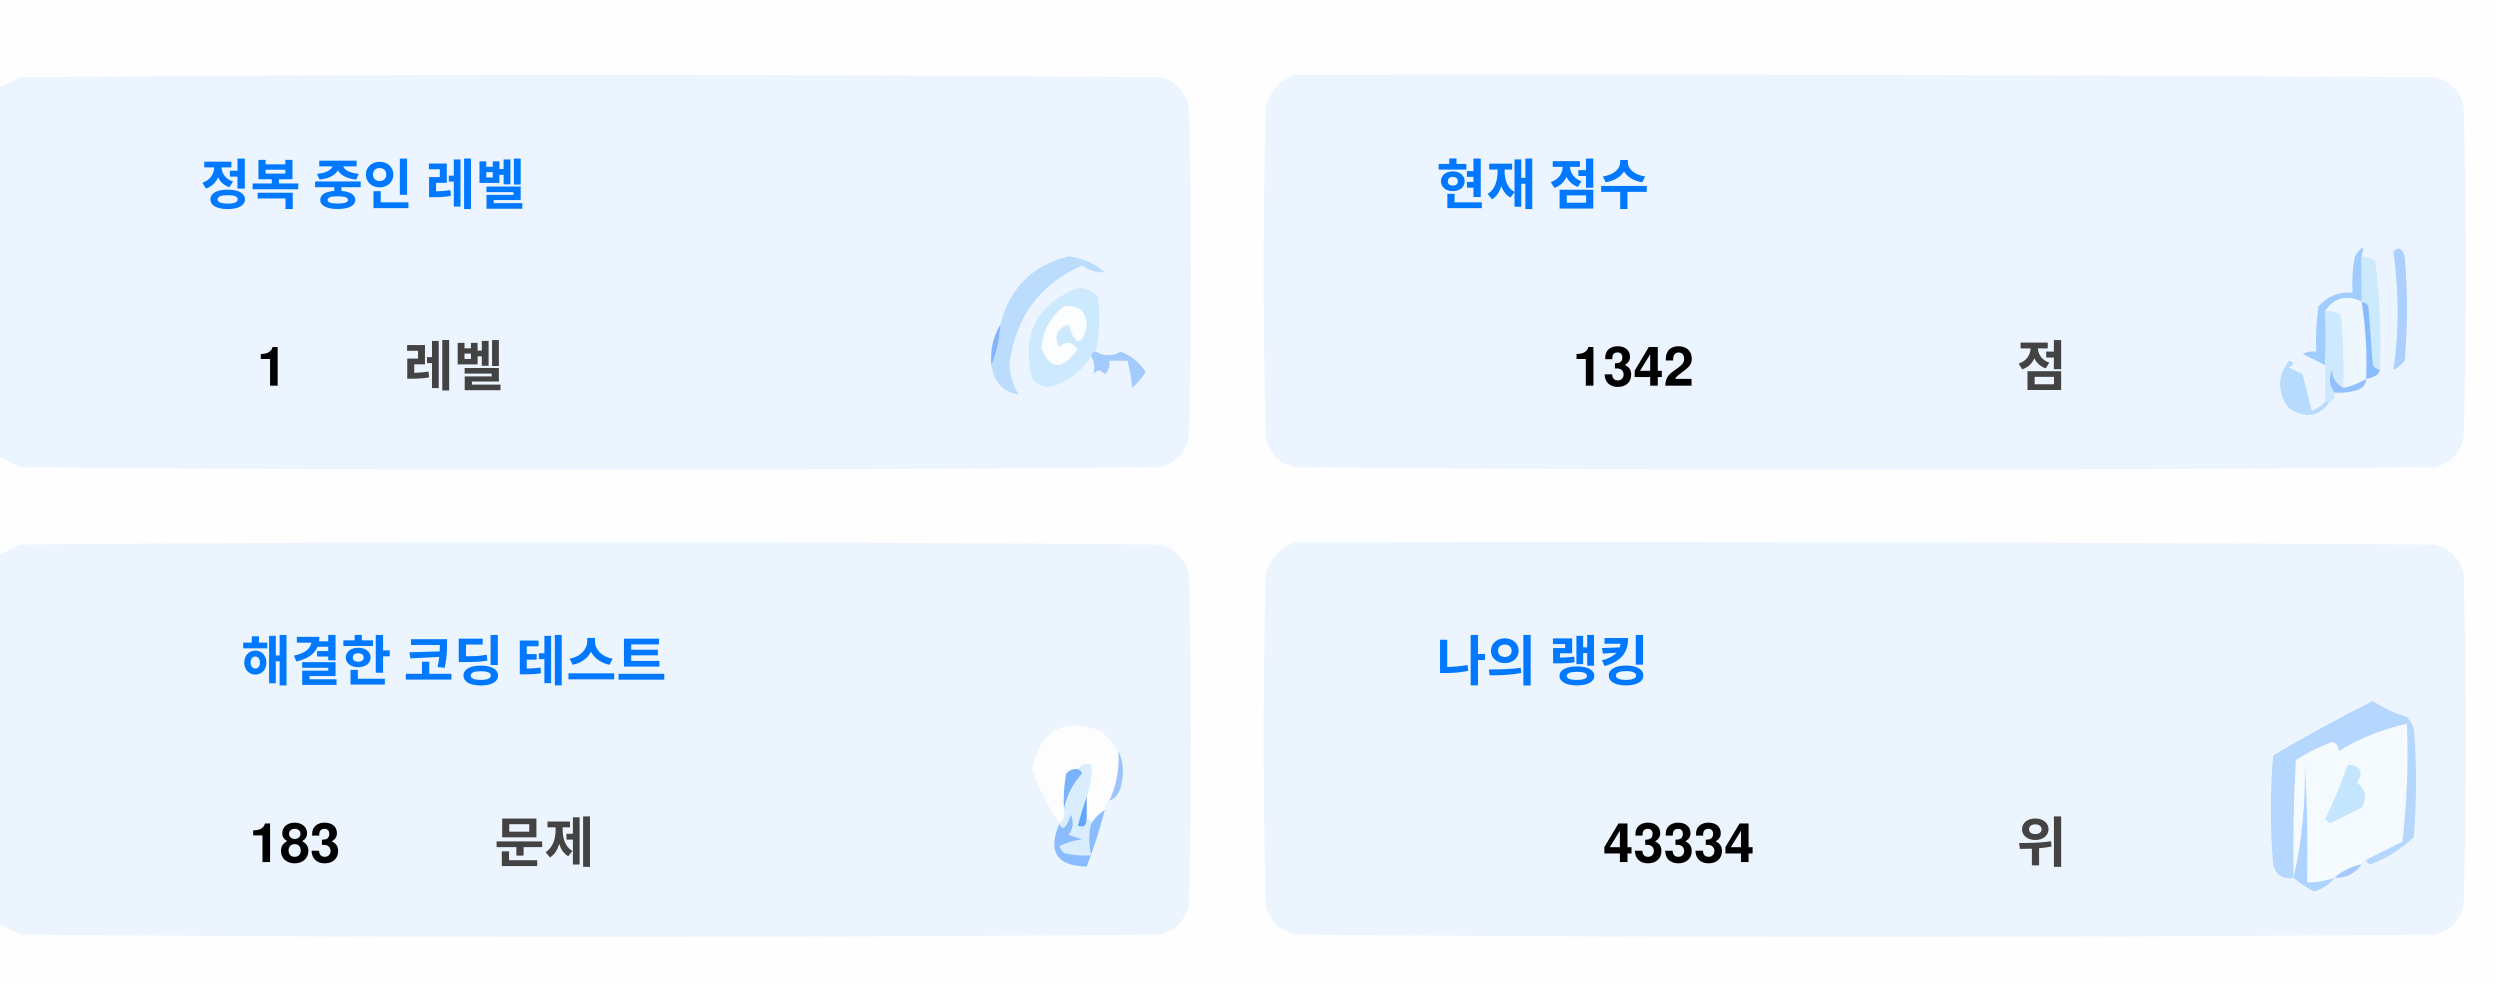
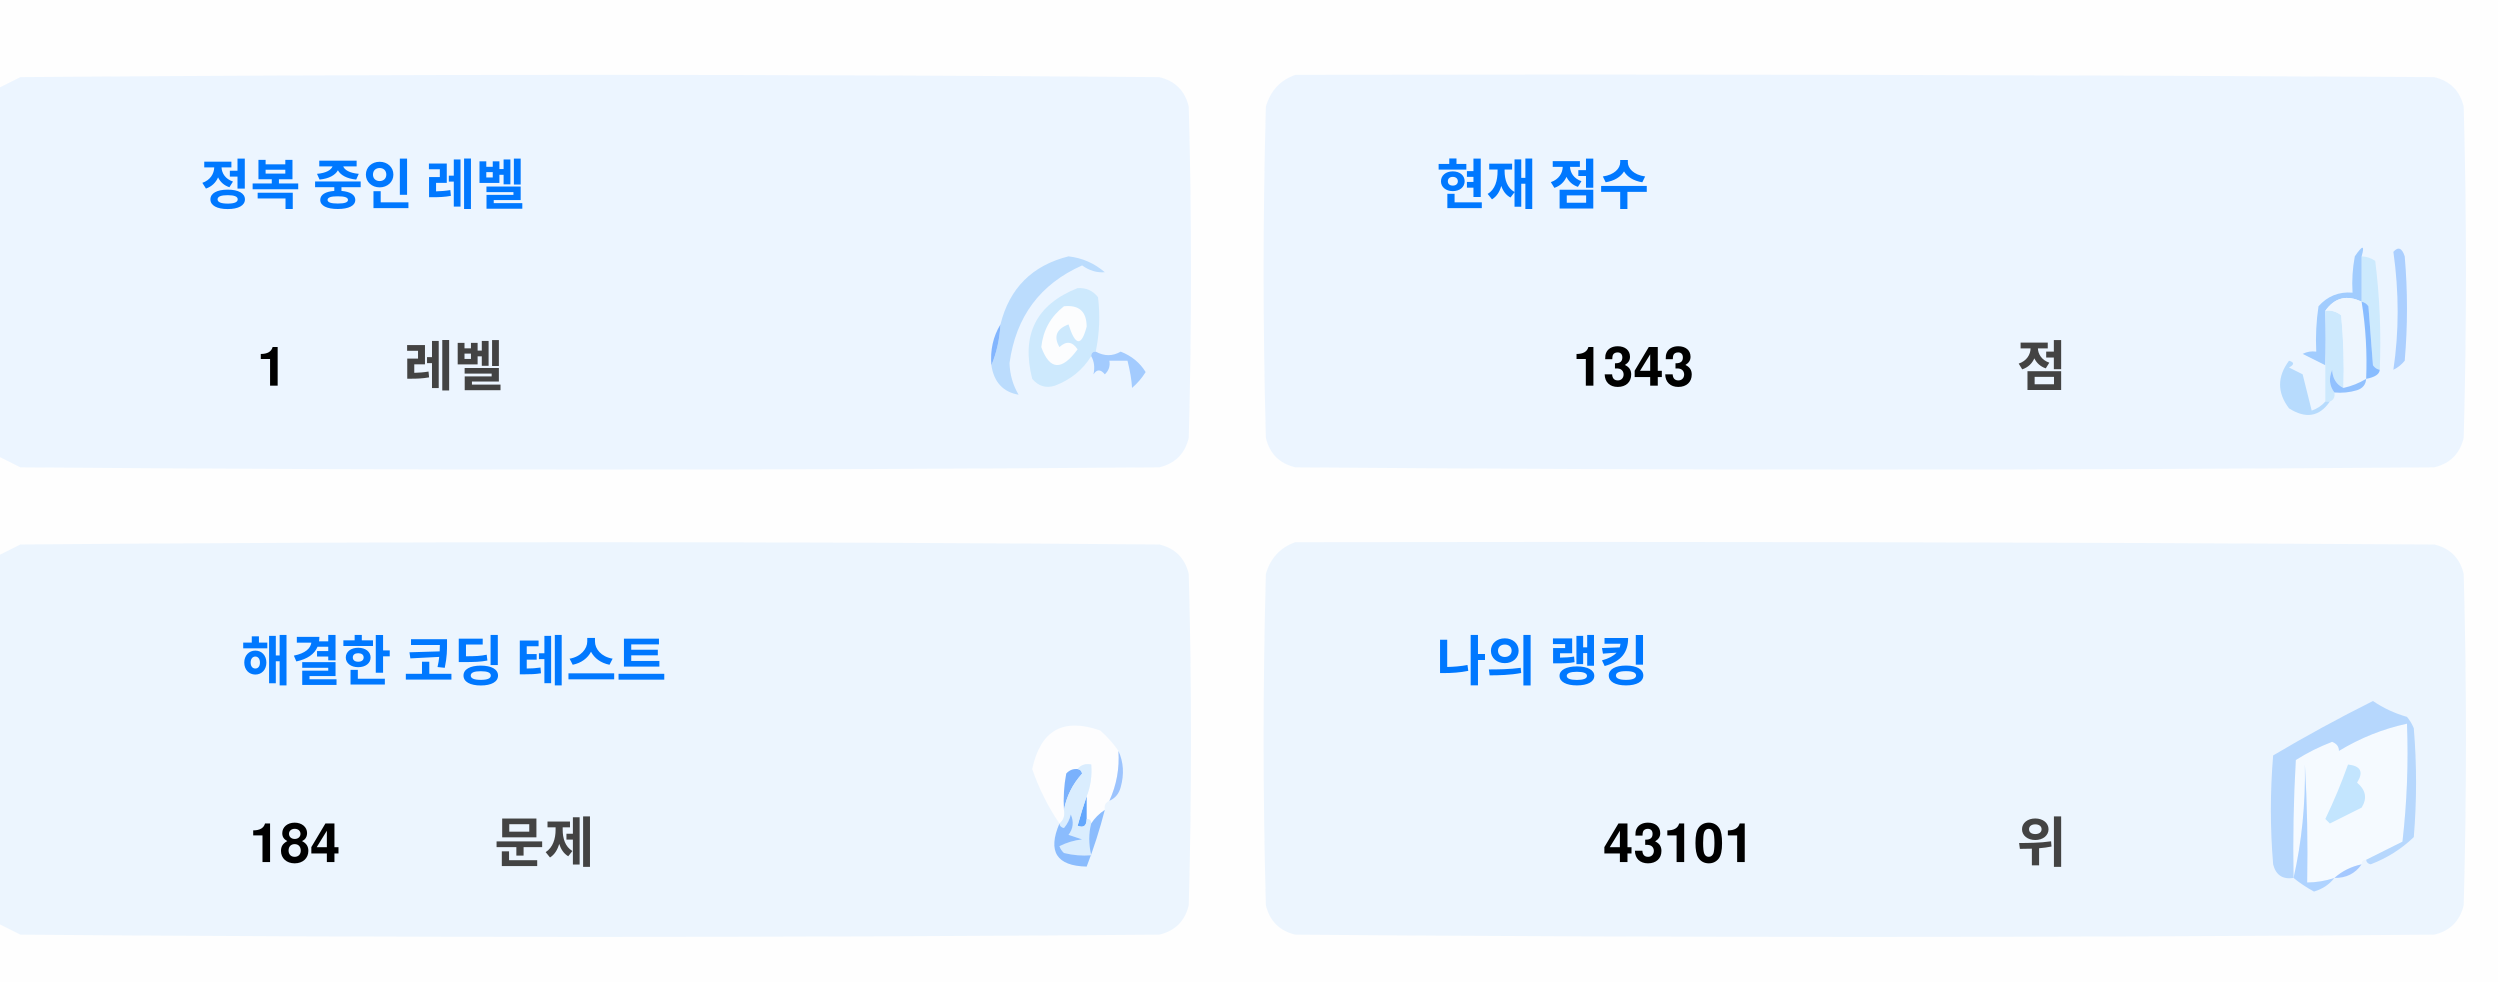
<svg xmlns="http://www.w3.org/2000/svg" version="1.1" width="551px" height="217px" style="shape-rendering:geometricPrecision; text-rendering:geometricPrecision; image-rendering:optimizeQuality; fill-rule:evenodd; clip-rule:evenodd">
  <style>.title {fill: #434343;font-size: 1rem;line-height: 1.5rem;font-weight: bold;font-family: -apple-system, BlinkMacSystemFont, Segoe UI, Helvetica, Arial, sans-serif, Apple Color Emoji, Segoe UI Emoji;}.desc {fill: #434343;font-size: 2.5rem;font-weight: bold;line-height: 1.5rem;font-family: -apple-system, BlinkMacSystemFont, Segoe UI, Helvetica, Arial, sans-serif, Apple Color Emoji, Segoe UI Emoji;}.desc-2 {fill: #434343;font-size: 1rem;font-weight: bold;line-height: 1.5rem;font-family: -apple-system, BlinkMacSystemFont, Segoe UI, Helvetica, Arial, sans-serif, Apple Color Emoji, Segoe UI Emoji;}.text, .desc {animation: twinkling 4s ease-in-out infinite;}@keyframes twinkling {40% { opacity: 1; }50% { opacity: 0.5; }60% { opacity: 1; }70% { opacity: 0.5; }80% { opacity: 1; }}</style>
  <g>
    <path style="opacity:1" fill="#fefefe" d="M -0.5,-0.5 C 183.167,-0.5 366.833,-0.5 550.5,-0.5C 550.5,71.833 550.5,144.167 550.5,216.5C 366.833,216.5 183.167,216.5 -0.5,216.5C -0.5,212.167 -0.5,207.833 -0.5,203.5C 1.14,204.32 2.807,205.153 4.5,206C 88.167,206.667 171.833,206.667 255.5,206C 259,205.167 261.167,203 262,199.5C 262.667,175.167 262.667,150.833 262,126.5C 261.167,123 259,120.833 255.5,120C 171.833,119.333 88.167,119.333 4.5,120C 2.807,120.847 1.14,121.68 -0.5,122.5C -0.5,115.167 -0.5,107.833 -0.5,100.5C 1.14,101.32 2.807,102.153 4.5,103C 88.167,103.667 171.833,103.667 255.5,103C 259,102.167 261.167,100 262,96.5C 262.667,72.167 262.667,47.833 262,23.5C 261.167,20 259,17.833 255.5,17C 171.833,16.333 88.167,16.333 4.5,17C 2.807,17.847 1.14,18.68 -0.5,19.5C -0.5,12.833 -0.5,6.167 -0.5,-0.5 Z" />
  </g>
  <g>
    <path style="opacity:1" fill="#ecf5ff" d="M -0.5,100.5 C -0.5,73.5 -0.5,46.5 -0.5,19.5C 1.14,18.68 2.807,17.847 4.5,17C 88.167,16.333 171.833,16.333 255.5,17C 259,17.833 261.167,20 262,23.5C 262.667,47.833 262.667,72.167 262,96.5C 261.167,100 259,102.167 255.5,103C 171.833,103.667 88.167,103.667 4.5,103C 2.807,102.153 1.14,101.32 -0.5,100.5 Z" />
  </g>
  <g>
    <path style="opacity:1" fill="#ecf5ff" d="M 285.5,16.5 C 369.167,16.333 452.834,16.5 536.5,17C 540,17.833 542.167,20 543,23.5C 543.667,47.833 543.667,72.167 543,96.5C 542.167,100 540,102.167 536.5,103C 452.833,103.667 369.167,103.667 285.5,103C 282,102.167 279.833,100 279,96.5C 278.333,72.167 278.333,47.833 279,23.5C 280.018,19.985 282.185,17.652 285.5,16.5 Z" />
  </g>
  <g>
    <path style="opacity:1" fill="#cdeafd" d="M 520.5,56.5 C 521.583,56.539 522.583,56.873 523.5,57.5C 524.498,65.472 524.831,73.472 524.5,81.5C 523.883,81.389 523.383,81.056 523,80.5C 522.667,76.167 522.333,71.833 522,67.5C 521.617,66.944 521.117,66.611 520.5,66.5C 520.5,63.167 520.5,59.833 520.5,56.5 Z" />
  </g>
  <g>
    <path style="opacity:1" fill="#abcfff" d="M 527.5,55.5 C 528.566,54.308 529.399,54.641 530,56.5C 530.667,64.167 530.667,71.833 530,79.5C 529.311,80.357 528.478,81.023 527.5,81.5C 528.758,73.08 528.758,64.414 527.5,55.5 Z" />
  </g>
  <g>
    <path style="opacity:1" fill="#bbdcfd" d="M 218.5,80.5 C 219.657,77.727 220.324,74.727 220.5,71.5C 222.49,63.51 227.49,58.51 235.5,56.5C 238.528,56.847 241.194,58.014 243.5,60C 241.744,60.141 240.078,59.641 238.5,58.5C 229.247,62.607 223.914,69.773 222.5,80C 222.565,82.526 223.232,84.859 224.5,87C 221.07,86.397 219.07,84.231 218.5,80.5 Z" />
  </g>
  <g>
    <path style="opacity:1" fill="#cde9fd" d="M 241.5,77.5 C 240.833,77.5 240.5,77.833 240.5,78.5C 238.628,81.529 235.961,83.695 232.5,85C 230.536,85.624 228.869,85.124 227.5,83.5C 225.021,73.791 228.354,67.124 237.5,63.5C 239.374,63.39 240.874,64.056 242,65.5C 242.497,69.524 242.331,73.524 241.5,77.5 Z" />
  </g>
  <g>
    <path style="opacity:1" fill="#fcfdfe" d="M 234.5,67.5 C 237.826,67.162 239.493,68.662 239.5,72C 238.334,76.434 237,76.267 235.5,71.5C 232.832,72.515 232.166,74.182 233.5,76.5C 235.017,75.089 236.351,75.256 237.5,77C 234.006,81.771 231.34,81.605 229.5,76.5C 229.904,72.771 231.571,69.771 234.5,67.5 Z" />
  </g>
  <g>
    <path style="opacity:1" fill="#a1ccfe" d="M 520.5,56.5 C 520.5,59.833 520.5,63.167 520.5,66.5C 517.238,64.922 514.572,65.589 512.5,68.5C 512.617,72.81 512.617,76.81 512.5,80.5C 510.86,79.68 509.193,78.847 507.5,78C 508.448,77.517 509.448,77.35 510.5,77.5C 510.335,74.15 510.502,70.817 511,67.5C 512.995,65.253 515.495,64.253 518.5,64.5C 518.336,61.813 518.503,59.146 519,56.5C 520.731,53.969 521.231,53.969 520.5,56.5 Z" />
  </g>
  <g>
    <path style="opacity:1" fill="#cde9fd" d="M 512.5,68.5 C 513.822,68.33 514.989,68.663 516,69.5C 516.499,74.823 516.666,80.156 516.5,85.5C 514.955,84.77 514.122,83.437 514,81.5C 513.22,83.387 513.387,85.054 514.5,86.5C 514.672,87.492 514.338,88.158 513.5,88.5C 513.167,88.5 512.833,88.5 512.5,88.5C 512.5,85.833 512.5,83.167 512.5,80.5C 512.617,76.81 512.617,72.81 512.5,68.5 Z" />
  </g>
  <g>
    <path style="opacity:1" fill="#eef6fe" d="M 520.5,66.5 C 521.407,72.106 521.74,77.773 521.5,83.5C 519.95,84.441 518.284,85.108 516.5,85.5C 516.666,80.156 516.499,74.823 516,69.5C 514.989,68.663 513.822,68.33 512.5,68.5C 514.572,65.589 517.238,64.922 520.5,66.5 Z" />
  </g>
  <g>
    <path style="opacity:1" fill="#88bcff" d="M 520.5,66.5 C 521.117,66.611 521.617,66.944 522,67.5C 522.333,71.833 522.667,76.167 523,80.5C 523.383,81.056 523.883,81.389 524.5,81.5C 524.445,82.469 523.445,83.136 521.5,83.5C 521.74,77.773 521.407,72.106 520.5,66.5 Z" />
  </g>
  <g>
    <path style="opacity:1" fill="#82b5fe" d="M 220.5,71.5 C 220.324,74.727 219.657,77.727 218.5,80.5C 218.215,77.171 218.882,74.171 220.5,71.5 Z" />
  </g>
  <g>
    <path style="opacity:1" fill="#a3cbfe" d="M 240.5,78.5 C 240.5,77.833 240.833,77.5 241.5,77.5C 243.391,78.536 245.224,78.536 247,77.5C 249.391,78.429 251.225,79.929 252.5,82C 251.681,83.319 250.681,84.486 249.5,85.5C 249.409,83.777 249.075,81.777 248.5,79.5C 247.167,79.5 245.833,79.5 244.5,79.5C 244.719,80.675 244.386,81.675 243.5,82.5C 242.575,81.359 241.741,81.359 241,82.5C 241.331,80.981 241.164,79.648 240.5,78.5 Z" />
  </g>
  <g>
    <path style="opacity:1" fill="#b7dbfd" d="M 512.5,88.5 C 512.833,88.5 513.167,88.5 513.5,88.5C 511.199,91.857 508.199,92.357 504.5,90C 501.872,86.535 501.872,83.035 504.5,79.5C 505.696,79.846 505.696,80.346 504.5,81C 505.5,81.5 506.5,82 507.5,82.5C 508.167,85.167 508.833,87.833 509.5,90.5C 510.739,90.058 511.739,89.391 512.5,88.5 Z" />
  </g>
  <g>
    <path style="opacity:1" fill="#92c1fe" d="M 516.5,85.5 C 518.284,85.108 519.95,84.441 521.5,83.5C 521.423,84.75 520.756,85.583 519.5,86C 517.866,86.493 516.199,86.66 514.5,86.5C 513.387,85.054 513.22,83.387 514,81.5C 514.122,83.437 514.955,84.77 516.5,85.5 Z" />
  </g>
  <g>
    <path style="opacity:1" fill="#ecf5fe" d="M -0.5,203.5 C -0.5,176.5 -0.5,149.5 -0.5,122.5C 1.14,121.68 2.807,120.847 4.5,120C 88.167,119.333 171.833,119.333 255.5,120C 259,120.833 261.167,123 262,126.5C 262.667,150.833 262.667,175.167 262,199.5C 261.167,203 259,205.167 255.5,206C 171.833,206.667 88.167,206.667 4.5,206C 2.807,205.153 1.14,204.32 -0.5,203.5 Z" />
  </g>
  <g>
    <path style="opacity:1" fill="#ecf5fe" d="M 285.5,119.5 C 369.167,119.333 452.834,119.5 536.5,120C 540,120.833 542.167,123 543,126.5C 543.667,150.833 543.667,175.167 543,199.5C 542.167,203 540,205.167 536.5,206C 452.833,206.667 369.167,206.667 285.5,206C 282,205.167 279.833,203 279,199.5C 278.333,175.167 278.333,150.833 279,126.5C 280.018,122.985 282.185,120.652 285.5,119.5 Z" />
  </g>
  <g>
    <path style="opacity:1" fill="#fdfdfe" d="M 246.5,165.5 C 246.758,169.367 246.092,173.034 244.5,176.5C 243.662,176.842 243.328,177.508 243.5,178.5C 242.272,179.306 241.272,180.306 240.5,181.5C 240.5,180.833 240.167,180.5 239.5,180.5C 239.5,178.833 239.5,177.167 239.5,175.5C 240.369,173.283 240.702,170.95 240.5,168.5C 239.209,168.263 238.209,168.596 237.5,169.5C 236.504,169.414 235.671,169.748 235,170.5C 234.503,173.146 234.336,175.813 234.5,178.5C 234.737,179.791 234.404,180.791 233.5,181.5C 230.986,177.806 228.986,173.806 227.5,169.5C 229.309,160.957 234.309,158.124 242.5,161C 244.07,162.397 245.404,163.897 246.5,165.5 Z" />
  </g>
  <g>
    <path style="opacity:1" fill="#f5faff" d="M 521.5,189.5 C 520.833,189.5 520.5,189.833 520.5,190.5C 518.181,190.992 516.181,191.992 514.5,193.5C 512.565,194.15 510.565,194.483 508.5,194.5C 508.666,185.827 508.5,177.16 508,168.5C 508.141,177.227 507.308,185.56 505.5,193.5C 505.334,184.827 505.5,176.16 506,167.5C 508.527,165.903 511.194,164.57 514,163.5C 515.011,163.892 515.511,164.559 515.5,165.5C 520.21,162.641 525.21,160.641 530.5,159.5C 530.831,168.192 530.498,176.859 529.5,185.5C 526.807,186.847 524.14,188.18 521.5,189.5 Z" />
  </g>
  <g>
    <path style="opacity:1" fill="#b6d7fd" d="M 521.5,189.5 C 524.14,188.18 526.807,186.847 529.5,185.5C 530.498,176.859 530.831,168.192 530.5,159.5C 525.21,160.641 520.21,162.641 515.5,165.5C 515.511,164.559 515.011,163.892 514,163.5C 511.194,164.57 508.527,165.903 506,167.5C 505.5,176.16 505.334,184.827 505.5,193.5C 503.089,193.863 501.589,192.863 501,190.5C 500.333,182.5 500.333,174.5 501,166.5C 508.173,162.246 515.507,158.246 523,154.5C 525.304,156.068 527.804,157.235 530.5,158C 531.126,158.75 531.626,159.584 532,160.5C 532.667,168.5 532.667,176.5 532,184.5C 529.292,187.111 526.125,189.111 522.5,190.5C 521.893,190.376 521.56,190.043 521.5,189.5 Z" />
  </g>
  <g>
    <path style="opacity:1" fill="#c3e5fe" d="M 517.5,168.5 C 520.317,168.801 520.984,170.134 519.5,172.5C 521.439,174.122 521.772,175.956 520.5,178C 518.167,179.167 515.833,180.333 513.5,181.5C 513.167,181.167 512.833,180.833 512.5,180.5C 514.414,176.515 516.081,172.515 517.5,168.5 Z" />
  </g>
  <g>
    <path style="opacity:1" fill="#7ab1fc" d="M 237.5,169.5 C 238.043,169.56 238.376,169.893 238.5,170.5C 236.395,172.836 235.062,175.503 234.5,178.5C 234.336,175.813 234.503,173.146 235,170.5C 235.671,169.748 236.504,169.414 237.5,169.5 Z" />
  </g>
  <g>
    <path style="opacity:1" fill="#afd3ff" d="M 514.5,193.5 C 513.378,194.947 511.878,195.947 510,196.5C 508.348,195.601 506.848,194.601 505.5,193.5C 507.308,185.56 508.141,177.227 508,168.5C 508.5,177.16 508.666,185.827 508.5,194.5C 510.565,194.483 512.565,194.15 514.5,193.5 Z" />
  </g>
  <g>
    <path style="opacity:1" fill="#9cc3fd" d="M 246.5,165.5 C 247.634,167.966 247.801,170.633 247,173.5C 246.623,174.942 245.79,175.942 244.5,176.5C 246.092,173.034 246.758,169.367 246.5,165.5 Z" />
  </g>
  <g>
    <path style="opacity:1" fill="#62a6fc" d="M 239.5,175.5 C 239.5,177.167 239.5,178.833 239.5,180.5C 239.483,182.028 238.816,182.528 237.5,182C 238.117,179.723 238.784,177.556 239.5,175.5 Z" />
  </g>
  <g>
    <path style="opacity:1" fill="#daedfe" d="M 237.5,169.5 C 238.209,168.596 239.209,168.263 240.5,168.5C 240.702,170.95 240.369,173.283 239.5,175.5C 238.784,177.556 238.117,179.723 237.5,182C 238.816,182.528 239.483,182.028 239.5,180.5C 240.167,180.5 240.5,180.833 240.5,181.5C 239.918,183.669 239.918,186.002 240.5,188.5C 238.473,188.662 236.473,188.495 234.5,188C 234.043,187.586 233.709,187.086 233.5,186.5C 235.078,185.702 236.744,185.202 238.5,185C 237.5,184.667 236.5,184.333 235.5,184C 236.554,182.612 236.72,181.112 236,179.5C 235.751,180.624 235.251,181.624 234.5,182.5C 233.893,182.376 233.56,182.043 233.5,181.5C 234.404,180.791 234.737,179.791 234.5,178.5C 235.062,175.503 236.395,172.836 238.5,170.5C 238.376,169.893 238.043,169.56 237.5,169.5 Z" />
  </g>
  <g>
    <path style="opacity:1" fill="#8bbcfd" d="M 243.5,178.5 C 242.395,182.803 241.062,186.969 239.5,191C 232.857,190.847 230.857,187.68 233.5,181.5C 233.56,182.043 233.893,182.376 234.5,182.5C 235.251,181.624 235.751,180.624 236,179.5C 236.72,181.112 236.554,182.612 235.5,184C 236.5,184.333 237.5,184.667 238.5,185C 236.744,185.202 235.078,185.702 233.5,186.5C 233.709,187.086 234.043,187.586 234.5,188C 236.473,188.495 238.473,188.662 240.5,188.5C 239.918,186.002 239.918,183.669 240.5,181.5C 241.272,180.306 242.272,179.306 243.5,178.5 Z" />
  </g>
  <g>
    <path style="opacity:1" fill="#a4c8ff" d="M 520.5,190.5 C 519.089,192.539 517.089,193.539 514.5,193.5C 516.181,191.992 518.181,190.992 520.5,190.5 Z" />
  </g>
  <text text-anchor="middle" x="80" y="45" class="title" style="fill:#0078ff;" stroke="#none" stroke-width="1">정복 중인 레벨</text>
  <text text-anchor="middle" x="60" y="85" class="desc" style="fill:#000000;" stroke="#none" stroke-width="1">1</text>
  <text text-anchor="middle" x="100" y="85" class="desc-2" style="fill:#434343;" stroke="#none" stroke-width="1">레벨</text>
  <text text-anchor="middle" x="340" y="45" class="title" style="fill:#0078ff;" stroke="#none" stroke-width="1">현재 점수</text>
-   <text text-anchor="middle" x="360" y="85" class="desc" style="fill:#000000;" stroke="#none" stroke-width="1">1342</text>
+   <text text-anchor="middle" x="360" y="85" class="desc" style="fill:#000000;" stroke="#none" stroke-width="1">1343</text>
  <text text-anchor="middle" x="450" y="85" class="desc-2" style="fill:#434343;" stroke="#none" stroke-width="1">점</text>
  <text text-anchor="middle" x="100" y="150" class="title" style="fill:#0078ff;" stroke="#none" stroke-width="1">해결한 코딩 테스트</text>
-   <text text-anchor="middle" x="65" y="190" class="desc" style="fill:#000000;" stroke="#none" stroke-width="1">183</text>
+   <text text-anchor="middle" x="65" y="190" class="desc" style="fill:#000000;" stroke="#none" stroke-width="1">184</text>
  <text text-anchor="middle" x="120" y="190" class="desc-2" style="fill:#434343;" stroke="#none" stroke-width="1">문제</text>
  <text text-anchor="middle" x="340" y="150" class="title" style="fill:#0078ff;" stroke="#none" stroke-width="1">나의 랭킹</text>
-   <text text-anchor="middle" x="370" y="190" class="desc" style="fill:#000000;" stroke="#none" stroke-width="1">43334</text>
+   <text text-anchor="middle" x="370" y="190" class="desc" style="fill:#000000;" stroke="#none" stroke-width="1">43101</text>
  <text text-anchor="middle" x="450" y="190" class="desc-2" style="fill:#434343;" stroke="#none" stroke-width="1">위</text>
</svg>
